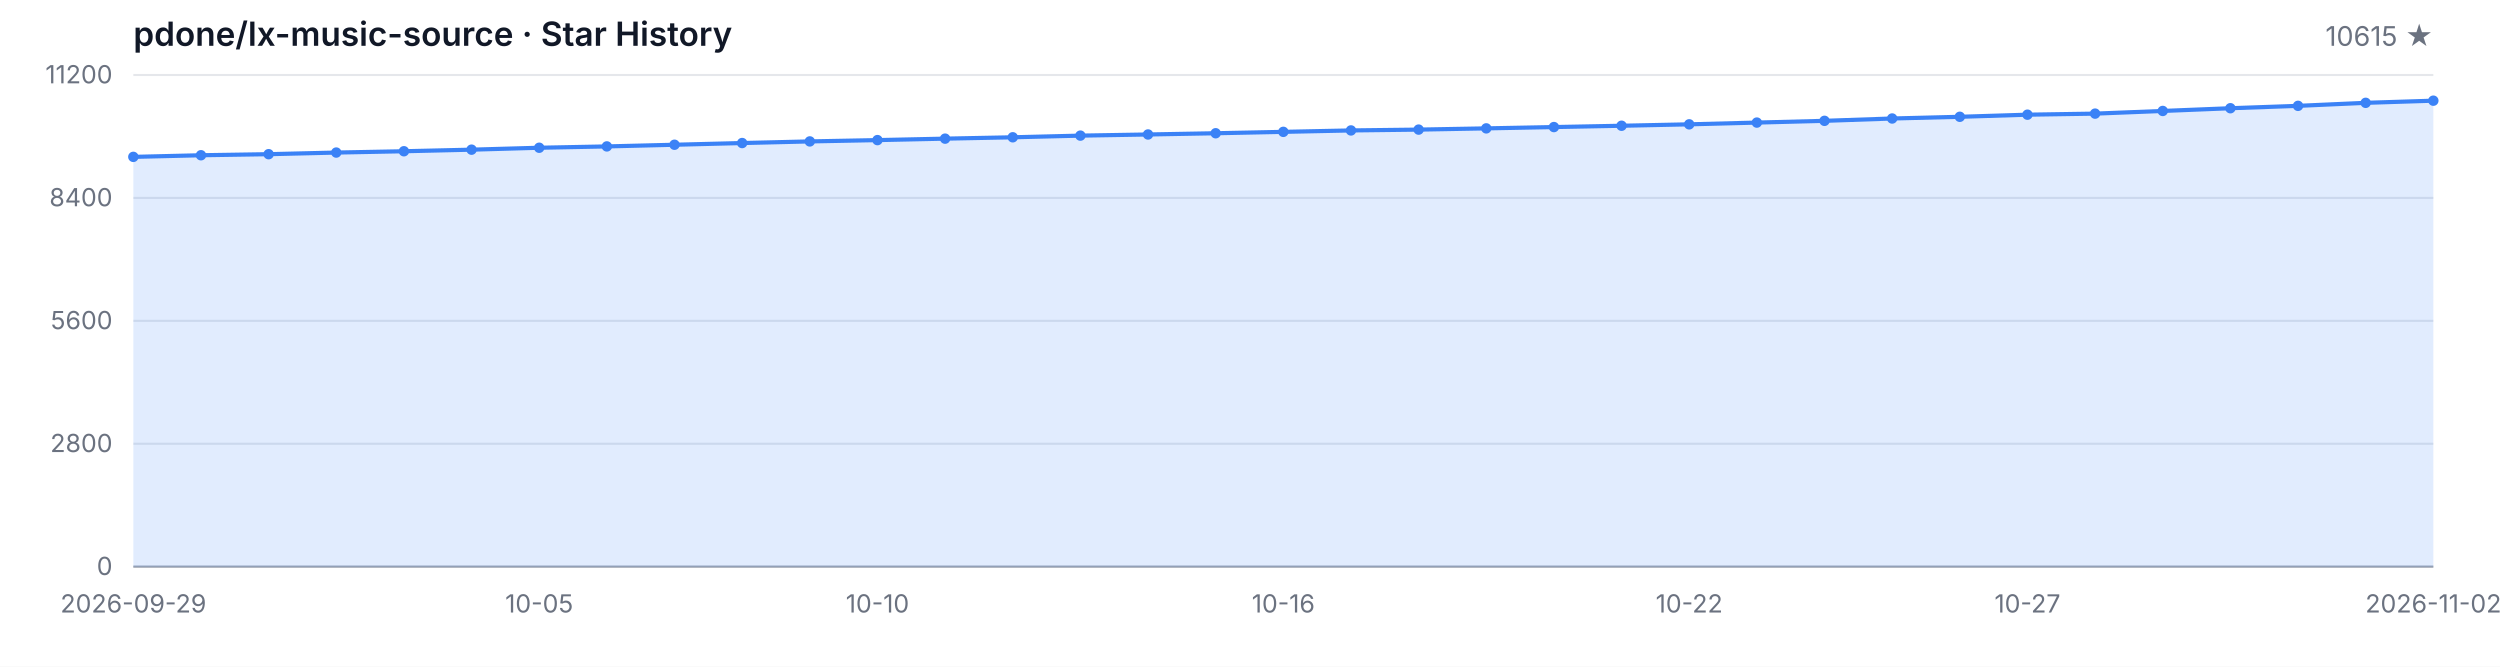
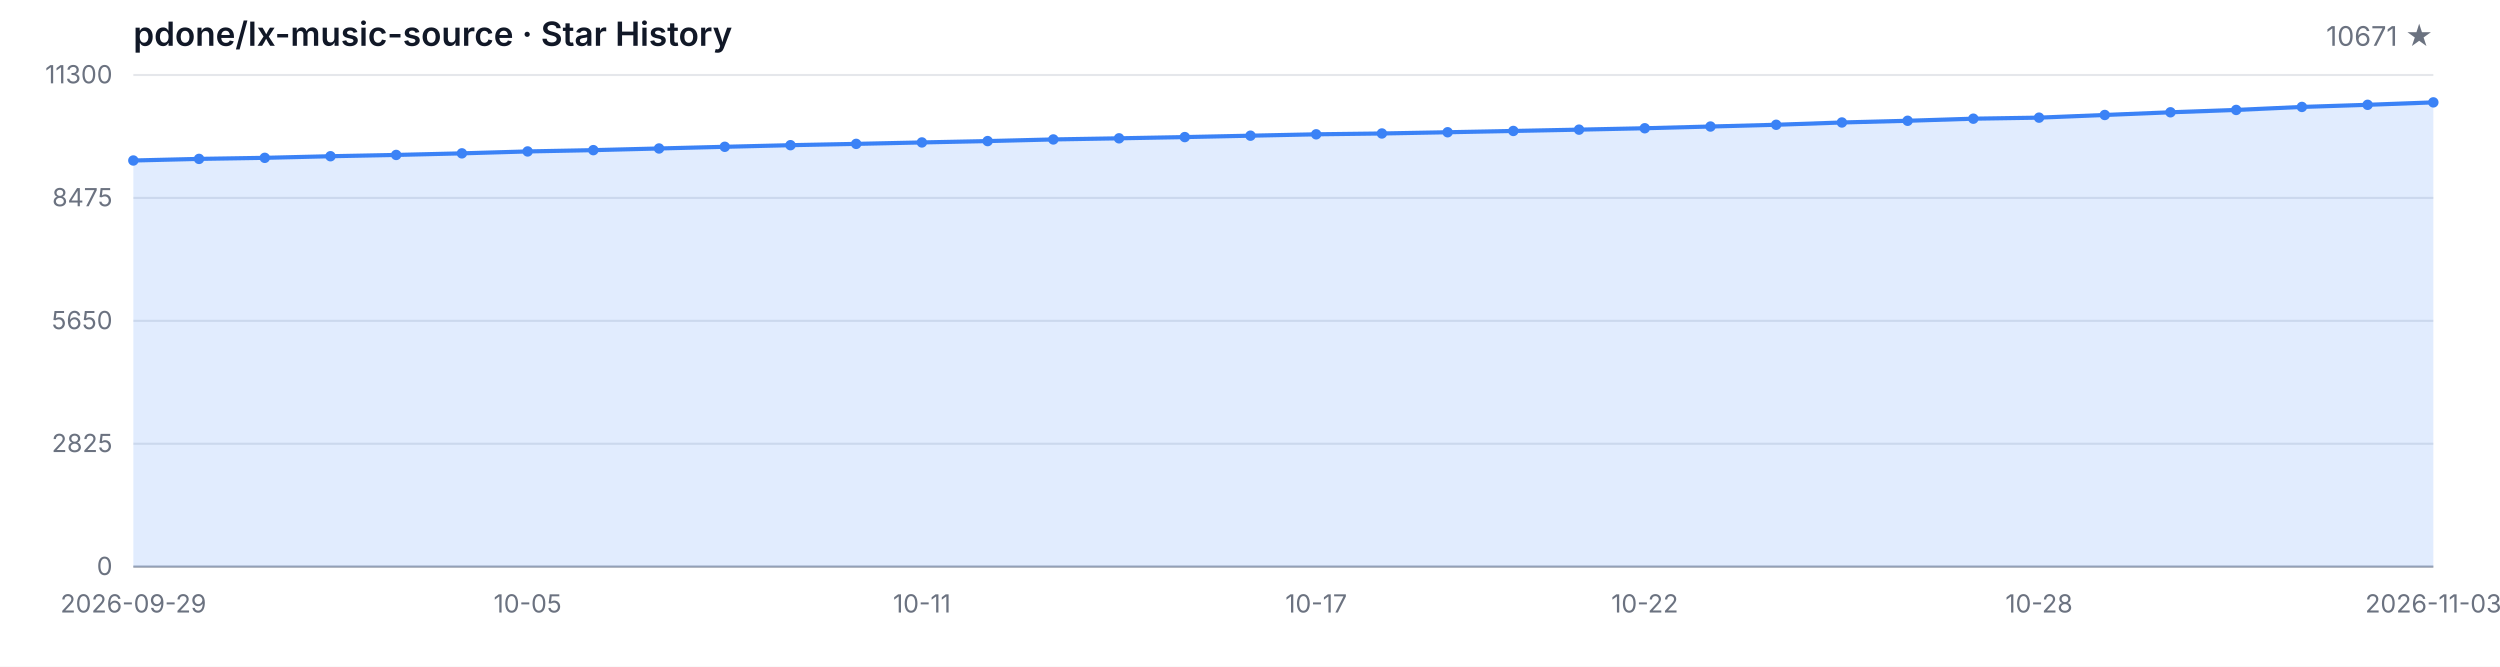
<svg xmlns="http://www.w3.org/2000/svg" width="1200" height="320" viewBox="0 0 1200 320" role="img" aria-label="Star History">
  <style>
  .bg { fill: #ffffff; }
  .grid { stroke: #e5e7eb; stroke-width: 1; }
  .axis { stroke: #9ca3af; stroke-width: 1; }
  .area { fill: rgba(59, 130, 246, 0.15); }
  .line { fill: none; stroke: #3b82f6; stroke-width: 2; stroke-linejoin: round; stroke-linecap: round; }
  .dot { fill: #3b82f6; }
  .tlabel { fill: #6b7280; font-family: -apple-system, BlinkMacSystemFont, 'Segoe UI', sans-serif; font-size: 12px; }
  .title { fill: #111827; font-family: -apple-system, BlinkMacSystemFont, 'Segoe UI', sans-serif; font-size: 16px; font-weight: 600; }
  .subtitle { fill: #6b7280; font-family: -apple-system, BlinkMacSystemFont, 'Segoe UI', sans-serif; font-size: 13px; }
  @media (prefers-color-scheme: dark) {
    .bg { fill: #0d1117; }
    .grid { stroke: #21262d; }
    .axis { stroke: #484f58; }
    .area { fill: rgba(58, 132, 255, 0.18); }
    .line { stroke: #58a6ff; }
    .dot { fill: #58a6ff; }
    .tlabel { fill: #8b949e; }
    .title { fill: #c9d1d9; }
    .subtitle { fill: #8b949e; }
  }
</style>
  <rect class="bg" width="1200" height="320" />
  <text class="title" x="64" y="22">pdone/lx-music-source · Star History</text>
-   <text class="subtitle" x="1168" y="22" text-anchor="end">10615 ★</text>
+   <text class="subtitle" x="1168" y="22" text-anchor="end">10671 ★</text>
  <line class="grid" x1="64" y1="272.00" x2="1168" y2="272.00" />
  <line class="grid" x1="64" y1="213.00" x2="1168" y2="213.00" />
  <line class="grid" x1="64" y1="154.00" x2="1168" y2="154.00" />
  <line class="grid" x1="64" y1="95.00" x2="1168" y2="95.00" />
  <line class="grid" x1="64" y1="36.00" x2="1168" y2="36.00" />
  <text class="tlabel" x="54" y="276.00" text-anchor="end">0</text>
-   <text class="tlabel" x="54" y="217.00" text-anchor="end">2800</text>
-   <text class="tlabel" x="54" y="158.00" text-anchor="end">5600</text>
-   <text class="tlabel" x="54" y="99.00" text-anchor="end">8400</text>
-   <text class="tlabel" x="54" y="40.00" text-anchor="end">11200</text>
+   <text class="tlabel" x="54" y="217.00" text-anchor="end">2825</text>
+   <text class="tlabel" x="54" y="158.00" text-anchor="end">5650</text>
+   <text class="tlabel" x="54" y="99.00" text-anchor="end">8475</text>
+   <text class="tlabel" x="54" y="40.00" text-anchor="end">11300</text>
  <line class="axis" x1="64" y1="272" x2="1168" y2="272" />
-   <path class="area" d="M 64.00 272.00 L 64.00 75.30 L 96.47 74.52 L 128.94 74.01 L 161.41 73.23 L 193.88 72.60 L 226.35 71.84 L 258.82 70.92 L 291.29 70.28 L 323.76 69.48 L 356.24 68.66 L 388.71 67.88 L 421.18 67.25 L 453.65 66.55 L 486.12 65.90 L 518.59 65.10 L 551.06 64.55 L 583.53 63.96 L 616.00 63.29 L 648.47 62.61 L 680.94 62.21 L 713.41 61.62 L 745.88 60.99 L 778.35 60.36 L 810.82 59.68 L 843.29 58.84 L 875.76 58.00 L 908.24 56.88 L 940.71 56.06 L 973.18 55.05 L 1005.65 54.54 L 1038.12 53.26 L 1070.59 51.95 L 1103.06 50.81 L 1135.53 49.36 L 1168.00 48.33 L 1168.00 272.00 Z" />
-   <path class="line" d="M 64.00 75.30 L 96.47 74.52 L 128.94 74.01 L 161.41 73.23 L 193.88 72.60 L 226.35 71.84 L 258.82 70.92 L 291.29 70.28 L 323.76 69.48 L 356.24 68.66 L 388.71 67.88 L 421.18 67.25 L 453.65 66.55 L 486.12 65.90 L 518.59 65.10 L 551.06 64.55 L 583.53 63.96 L 616.00 63.29 L 648.47 62.61 L 680.94 62.21 L 713.41 61.62 L 745.88 60.99 L 778.35 60.36 L 810.82 59.68 L 843.29 58.84 L 875.76 58.00 L 908.24 56.88 L 940.71 56.06 L 973.18 55.05 L 1005.65 54.54 L 1038.12 53.26 L 1070.59 51.95 L 1103.06 50.81 L 1135.53 49.36 L 1168.00 48.33" />
-   <circle class="dot" cx="64.00" cy="75.30" r="2.5" />
-   <circle class="dot" cx="96.47" cy="74.52" r="2.5" />
-   <circle class="dot" cx="128.94" cy="74.01" r="2.5" />
-   <circle class="dot" cx="161.41" cy="73.23" r="2.5" />
-   <circle class="dot" cx="193.88" cy="72.60" r="2.5" />
-   <circle class="dot" cx="226.35" cy="71.84" r="2.5" />
-   <circle class="dot" cx="258.82" cy="70.92" r="2.5" />
-   <circle class="dot" cx="291.29" cy="70.28" r="2.5" />
-   <circle class="dot" cx="323.76" cy="69.48" r="2.5" />
-   <circle class="dot" cx="356.24" cy="68.66" r="2.5" />
-   <circle class="dot" cx="388.71" cy="67.88" r="2.5" />
-   <circle class="dot" cx="421.18" cy="67.25" r="2.5" />
-   <circle class="dot" cx="453.65" cy="66.55" r="2.5" />
-   <circle class="dot" cx="486.12" cy="65.90" r="2.5" />
-   <circle class="dot" cx="518.59" cy="65.10" r="2.5" />
-   <circle class="dot" cx="551.06" cy="64.55" r="2.5" />
-   <circle class="dot" cx="583.53" cy="63.96" r="2.5" />
-   <circle class="dot" cx="616.00" cy="63.29" r="2.5" />
-   <circle class="dot" cx="648.47" cy="62.61" r="2.5" />
-   <circle class="dot" cx="680.94" cy="62.21" r="2.5" />
-   <circle class="dot" cx="713.41" cy="61.62" r="2.5" />
-   <circle class="dot" cx="745.88" cy="60.99" r="2.5" />
-   <circle class="dot" cx="778.35" cy="60.36" r="2.5" />
-   <circle class="dot" cx="810.82" cy="59.68" r="2.5" />
-   <circle class="dot" cx="843.29" cy="58.84" r="2.5" />
-   <circle class="dot" cx="875.76" cy="58.00" r="2.5" />
-   <circle class="dot" cx="908.24" cy="56.88" r="2.5" />
-   <circle class="dot" cx="940.71" cy="56.06" r="2.5" />
-   <circle class="dot" cx="973.18" cy="55.05" r="2.5" />
-   <circle class="dot" cx="1005.65" cy="54.54" r="2.5" />
-   <circle class="dot" cx="1038.12" cy="53.26" r="2.5" />
-   <circle class="dot" cx="1070.59" cy="51.95" r="2.5" />
-   <circle class="dot" cx="1103.06" cy="50.81" r="2.5" />
-   <circle class="dot" cx="1135.53" cy="49.36" r="2.5" />
-   <circle class="dot" cx="1168.00" cy="48.33" r="2.5" />
+   <path class="area" d="M 64.00 272.00 L 64.00 77.04 L 95.54 76.27 L 127.09 75.76 L 158.63 74.99 L 190.17 74.37 L 221.71 73.61 L 253.26 72.69 L 284.80 72.07 L 316.34 71.27 L 347.89 70.46 L 379.43 69.69 L 410.97 69.06 L 442.51 68.37 L 474.06 67.72 L 505.60 66.93 L 537.14 66.39 L 568.69 65.80 L 600.23 65.13 L 631.77 64.47 L 663.31 64.07 L 694.86 63.48 L 726.40 62.86 L 757.94 62.23 L 789.49 61.56 L 821.03 60.73 L 852.57 59.89 L 884.11 58.79 L 915.66 57.97 L 947.20 56.97 L 978.74 56.47 L 1010.29 55.19 L 1041.83 53.90 L 1073.37 52.77 L 1104.91 51.33 L 1136.46 50.31 L 1168.00 49.14 L 1168.00 272.00 Z" />
+   <path class="line" d="M 64.00 77.04 L 95.54 76.27 L 127.09 75.76 L 158.63 74.99 L 190.17 74.37 L 221.71 73.61 L 253.26 72.69 L 284.80 72.07 L 316.34 71.27 L 347.89 70.46 L 379.43 69.69 L 410.97 69.06 L 442.51 68.37 L 474.06 67.72 L 505.60 66.93 L 537.14 66.39 L 568.69 65.80 L 600.23 65.13 L 631.77 64.47 L 663.31 64.07 L 694.86 63.48 L 726.40 62.86 L 757.94 62.23 L 789.49 61.56 L 821.03 60.73 L 852.57 59.89 L 884.11 58.79 L 915.66 57.97 L 947.20 56.97 L 978.74 56.47 L 1010.29 55.19 L 1041.83 53.90 L 1073.37 52.77 L 1104.91 51.33 L 1136.46 50.31 L 1168.00 49.14" />
+   <circle class="dot" cx="64.00" cy="77.04" r="2.5" />
+   <circle class="dot" cx="95.54" cy="76.27" r="2.5" />
+   <circle class="dot" cx="127.09" cy="75.76" r="2.5" />
+   <circle class="dot" cx="158.63" cy="74.99" r="2.5" />
+   <circle class="dot" cx="190.17" cy="74.37" r="2.5" />
+   <circle class="dot" cx="221.71" cy="73.61" r="2.5" />
+   <circle class="dot" cx="253.26" cy="72.69" r="2.5" />
+   <circle class="dot" cx="284.80" cy="72.07" r="2.5" />
+   <circle class="dot" cx="316.34" cy="71.27" r="2.5" />
+   <circle class="dot" cx="347.89" cy="70.46" r="2.5" />
+   <circle class="dot" cx="379.43" cy="69.69" r="2.5" />
+   <circle class="dot" cx="410.97" cy="69.06" r="2.5" />
+   <circle class="dot" cx="442.51" cy="68.37" r="2.5" />
+   <circle class="dot" cx="474.06" cy="67.72" r="2.5" />
+   <circle class="dot" cx="505.60" cy="66.93" r="2.5" />
+   <circle class="dot" cx="537.14" cy="66.39" r="2.5" />
+   <circle class="dot" cx="568.69" cy="65.80" r="2.5" />
+   <circle class="dot" cx="600.23" cy="65.13" r="2.5" />
+   <circle class="dot" cx="631.77" cy="64.47" r="2.5" />
+   <circle class="dot" cx="663.31" cy="64.07" r="2.5" />
+   <circle class="dot" cx="694.86" cy="63.48" r="2.5" />
+   <circle class="dot" cx="726.40" cy="62.86" r="2.5" />
+   <circle class="dot" cx="757.94" cy="62.23" r="2.5" />
+   <circle class="dot" cx="789.49" cy="61.56" r="2.5" />
+   <circle class="dot" cx="821.03" cy="60.73" r="2.5" />
+   <circle class="dot" cx="852.57" cy="59.89" r="2.5" />
+   <circle class="dot" cx="884.11" cy="58.79" r="2.5" />
+   <circle class="dot" cx="915.66" cy="57.97" r="2.5" />
+   <circle class="dot" cx="947.20" cy="56.97" r="2.5" />
+   <circle class="dot" cx="978.74" cy="56.47" r="2.5" />
+   <circle class="dot" cx="1010.29" cy="55.19" r="2.5" />
+   <circle class="dot" cx="1041.83" cy="53.90" r="2.5" />
+   <circle class="dot" cx="1073.37" cy="52.77" r="2.5" />
+   <circle class="dot" cx="1104.91" cy="51.33" r="2.5" />
+   <circle class="dot" cx="1136.46" cy="50.31" r="2.5" />
+   <circle class="dot" cx="1168.00" cy="49.14" r="2.5" />
  <text class="tlabel" x="64.00" y="294" text-anchor="middle">2026-09-29</text>
-   <text class="tlabel" x="258.82" y="294" text-anchor="middle">10-05</text>
-   <text class="tlabel" x="421.18" y="294" text-anchor="middle">10-10</text>
-   <text class="tlabel" x="616.00" y="294" text-anchor="middle">10-16</text>
-   <text class="tlabel" x="810.82" y="294" text-anchor="middle">10-22</text>
-   <text class="tlabel" x="973.18" y="294" text-anchor="middle">10-27</text>
-   <text class="tlabel" x="1168.00" y="294" text-anchor="middle">2026-11-02</text>
+   <text class="tlabel" x="253.26" y="294" text-anchor="middle">10-05</text>
+   <text class="tlabel" x="442.51" y="294" text-anchor="middle">10-11</text>
+   <text class="tlabel" x="631.77" y="294" text-anchor="middle">10-17</text>
+   <text class="tlabel" x="789.49" y="294" text-anchor="middle">10-22</text>
+   <text class="tlabel" x="978.74" y="294" text-anchor="middle">10-28</text>
+   <text class="tlabel" x="1168.00" y="294" text-anchor="middle">2026-11-03</text>
</svg>
